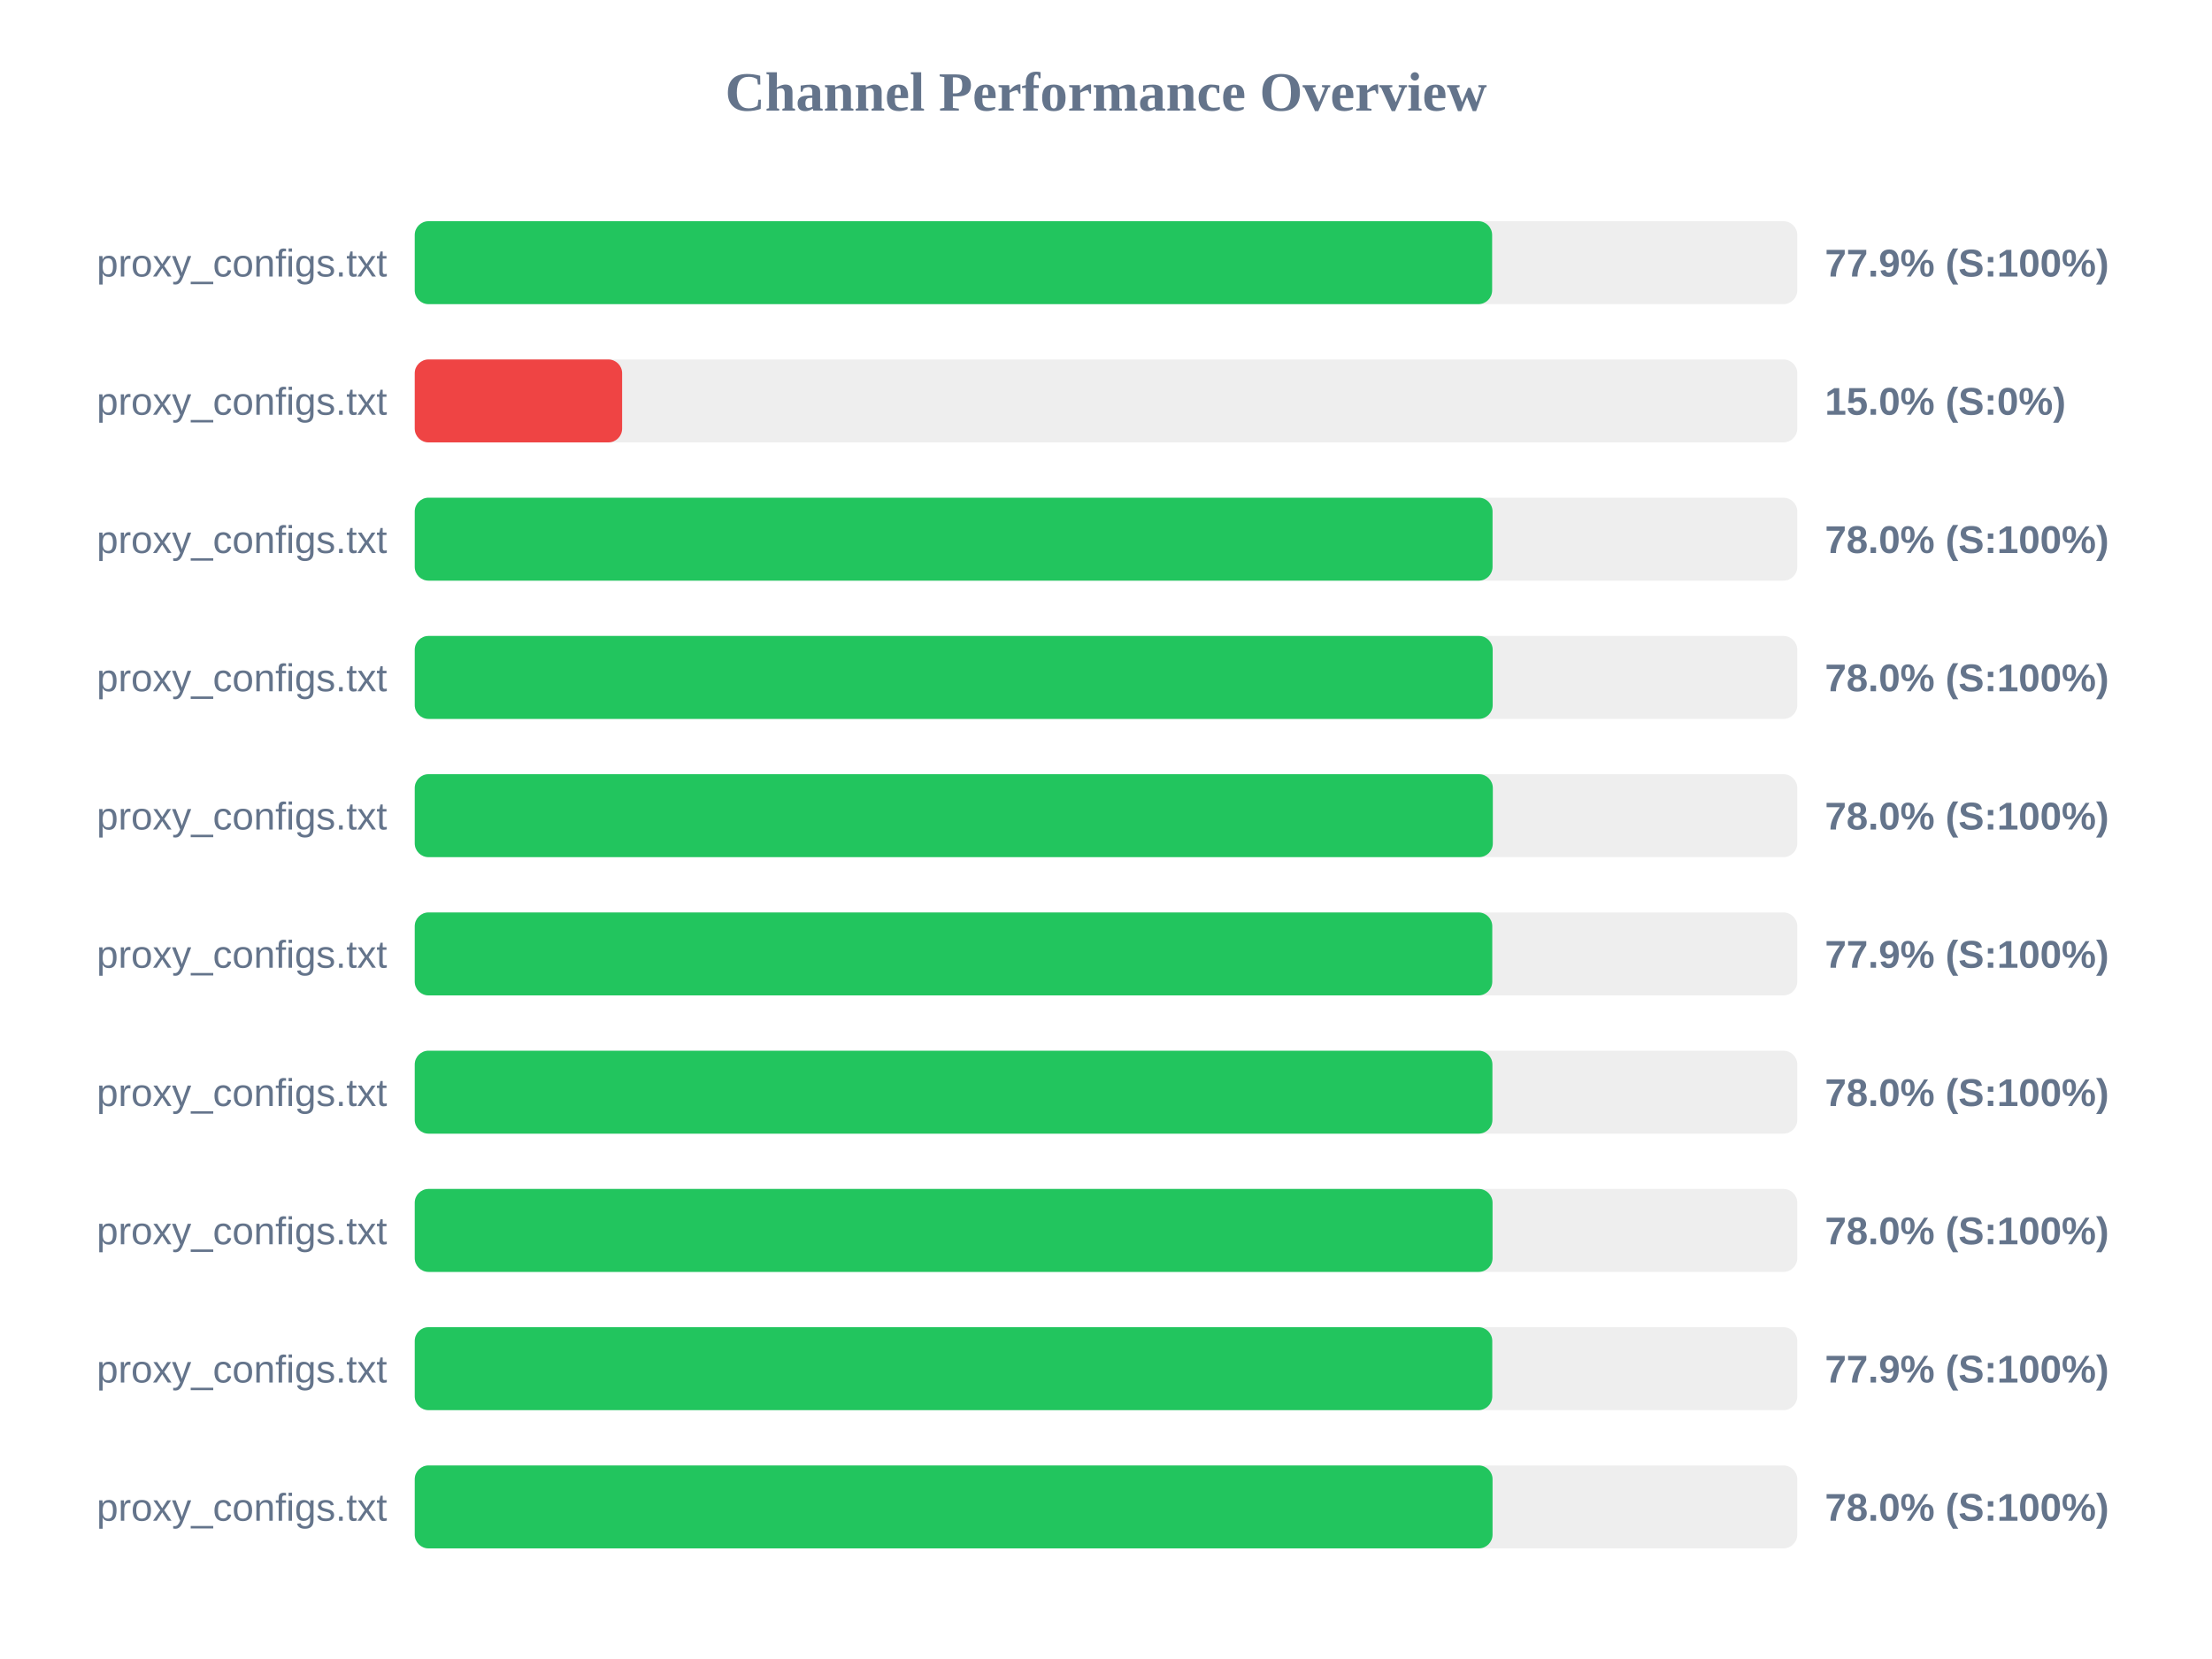
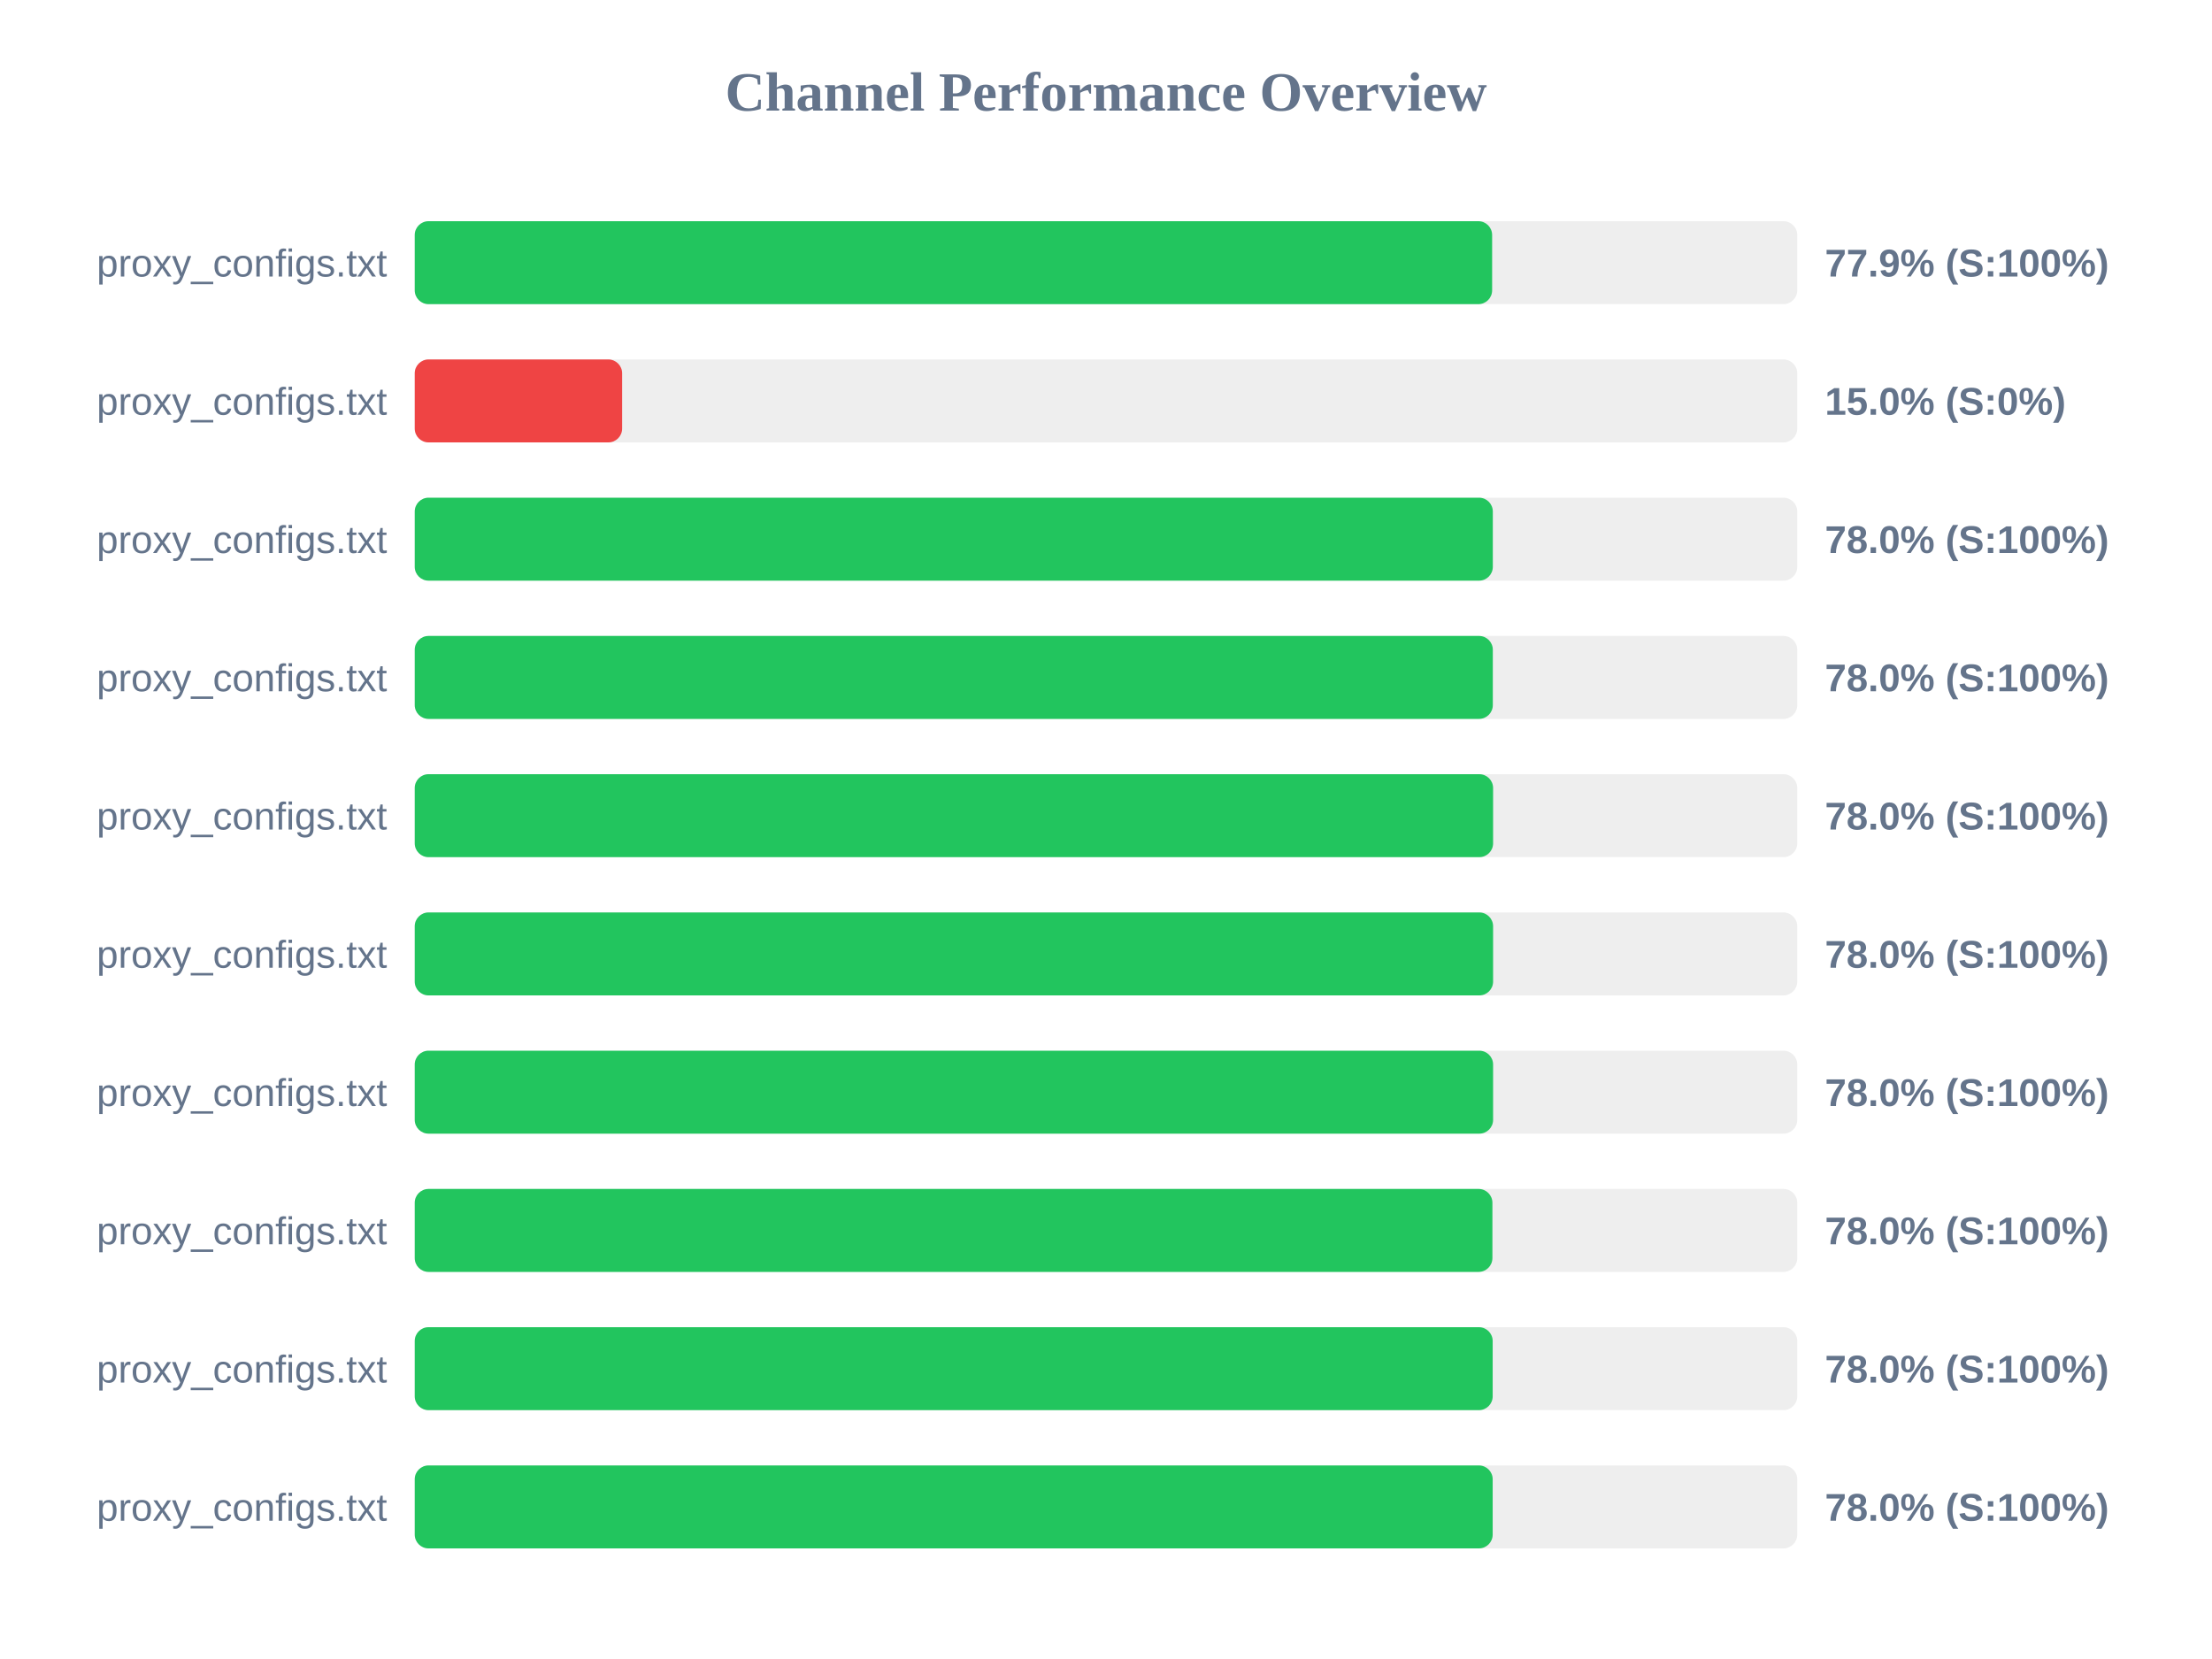
<svg xmlns="http://www.w3.org/2000/svg" width="800" height="600" version="1.1">
  <style>
        .row { font: 14px Arial; fill: #64748b; }
        .score { font: bold 14px Arial; fill: #64748b; }
    </style>
  <text x="400" y="40" text-anchor="middle" font-size="20px" font-weight="bold" fill="#64748b">Channel Performance Overview</text>
  <rect x="150" y="80" width="500" height="30" fill="#eee" rx="5" />
  <rect x="150" y="80" width="389.65" height="30" fill="#22c55e" rx="5" />
  <text x="140" y="100" text-anchor="end" class="row">proxy_configs.txt</text>
  <text x="660" y="100" text-anchor="start" class="score">77.9% (S:100%)</text>
  <rect x="150" y="130" width="500" height="30" fill="#eee" rx="5" />
  <rect x="150" y="130" width="75.0" height="30" fill="#ef4444" rx="5" />
  <text x="140" y="150" text-anchor="end" class="row">proxy_configs.txt</text>
  <text x="660" y="150" text-anchor="start" class="score">15.0% (S:0%)</text>
  <rect x="150" y="180" width="500" height="30" fill="#eee" rx="5" />
-   <rect x="150" y="180" width="389.8" height="30" fill="#22c55e" rx="5" />
+   <rect x="150" y="180" width="389.9" height="30" fill="#22c55e" rx="5" />
  <text x="140" y="200" text-anchor="end" class="row">proxy_configs.txt</text>
  <text x="660" y="200" text-anchor="start" class="score">78.0% (S:100%)</text>
  <rect x="150" y="230" width="500" height="30" fill="#eee" rx="5" />
-   <rect x="150" y="230" width="389.85" height="30" fill="#22c55e" rx="5" />
+   <rect x="150" y="230" width="389.9" height="30" fill="#22c55e" rx="5" />
  <text x="140" y="250" text-anchor="end" class="row">proxy_configs.txt</text>
  <text x="660" y="250" text-anchor="start" class="score">78.0% (S:100%)</text>
  <rect x="150" y="280" width="500" height="30" fill="#eee" rx="5" />
-   <rect x="150" y="280" width="389.9" height="30" fill="#22c55e" rx="5" />
+   <rect x="150" y="280" width="390.0" height="30" fill="#22c55e" rx="5" />
  <text x="140" y="300" text-anchor="end" class="row">proxy_configs.txt</text>
  <text x="660" y="300" text-anchor="start" class="score">78.0% (S:100%)</text>
  <rect x="150" y="330" width="500" height="30" fill="#eee" rx="5" />
-   <rect x="150" y="330" width="389.7" height="30" fill="#22c55e" rx="5" />
+   <rect x="150" y="330" width="390.0" height="30" fill="#22c55e" rx="5" />
  <text x="140" y="350" text-anchor="end" class="row">proxy_configs.txt</text>
-   <text x="660" y="350" text-anchor="start" class="score">77.9% (S:100%)</text>
+   <text x="660" y="350" text-anchor="start" class="score">78.0% (S:100%)</text>
  <rect x="150" y="380" width="500" height="30" fill="#eee" rx="5" />
-   <rect x="150" y="380" width="389.75" height="30" fill="#22c55e" rx="5" />
+   <rect x="150" y="380" width="390.0" height="30" fill="#22c55e" rx="5" />
  <text x="140" y="400" text-anchor="end" class="row">proxy_configs.txt</text>
  <text x="660" y="400" text-anchor="start" class="score">78.0% (S:100%)</text>
  <rect x="150" y="430" width="500" height="30" fill="#eee" rx="5" />
-   <rect x="150" y="430" width="389.8" height="30" fill="#22c55e" rx="5" />
+   <rect x="150" y="430" width="389.75" height="30" fill="#22c55e" rx="5" />
  <text x="140" y="450" text-anchor="end" class="row">proxy_configs.txt</text>
  <text x="660" y="450" text-anchor="start" class="score">78.0% (S:100%)</text>
  <rect x="150" y="480" width="500" height="30" fill="#eee" rx="5" />
-   <rect x="150" y="480" width="389.7" height="30" fill="#22c55e" rx="5" />
+   <rect x="150" y="480" width="389.85" height="30" fill="#22c55e" rx="5" />
  <text x="140" y="500" text-anchor="end" class="row">proxy_configs.txt</text>
-   <text x="660" y="500" text-anchor="start" class="score">77.9% (S:100%)</text>
+   <text x="660" y="500" text-anchor="start" class="score">78.0% (S:100%)</text>
  <rect x="150" y="530" width="500" height="30" fill="#eee" rx="5" />
-   <rect x="150" y="530" width="389.8" height="30" fill="#22c55e" rx="5" />
+   <rect x="150" y="530" width="389.85" height="30" fill="#22c55e" rx="5" />
  <text x="140" y="550" text-anchor="end" class="row">proxy_configs.txt</text>
  <text x="660" y="550" text-anchor="start" class="score">78.0% (S:100%)</text>
</svg>
